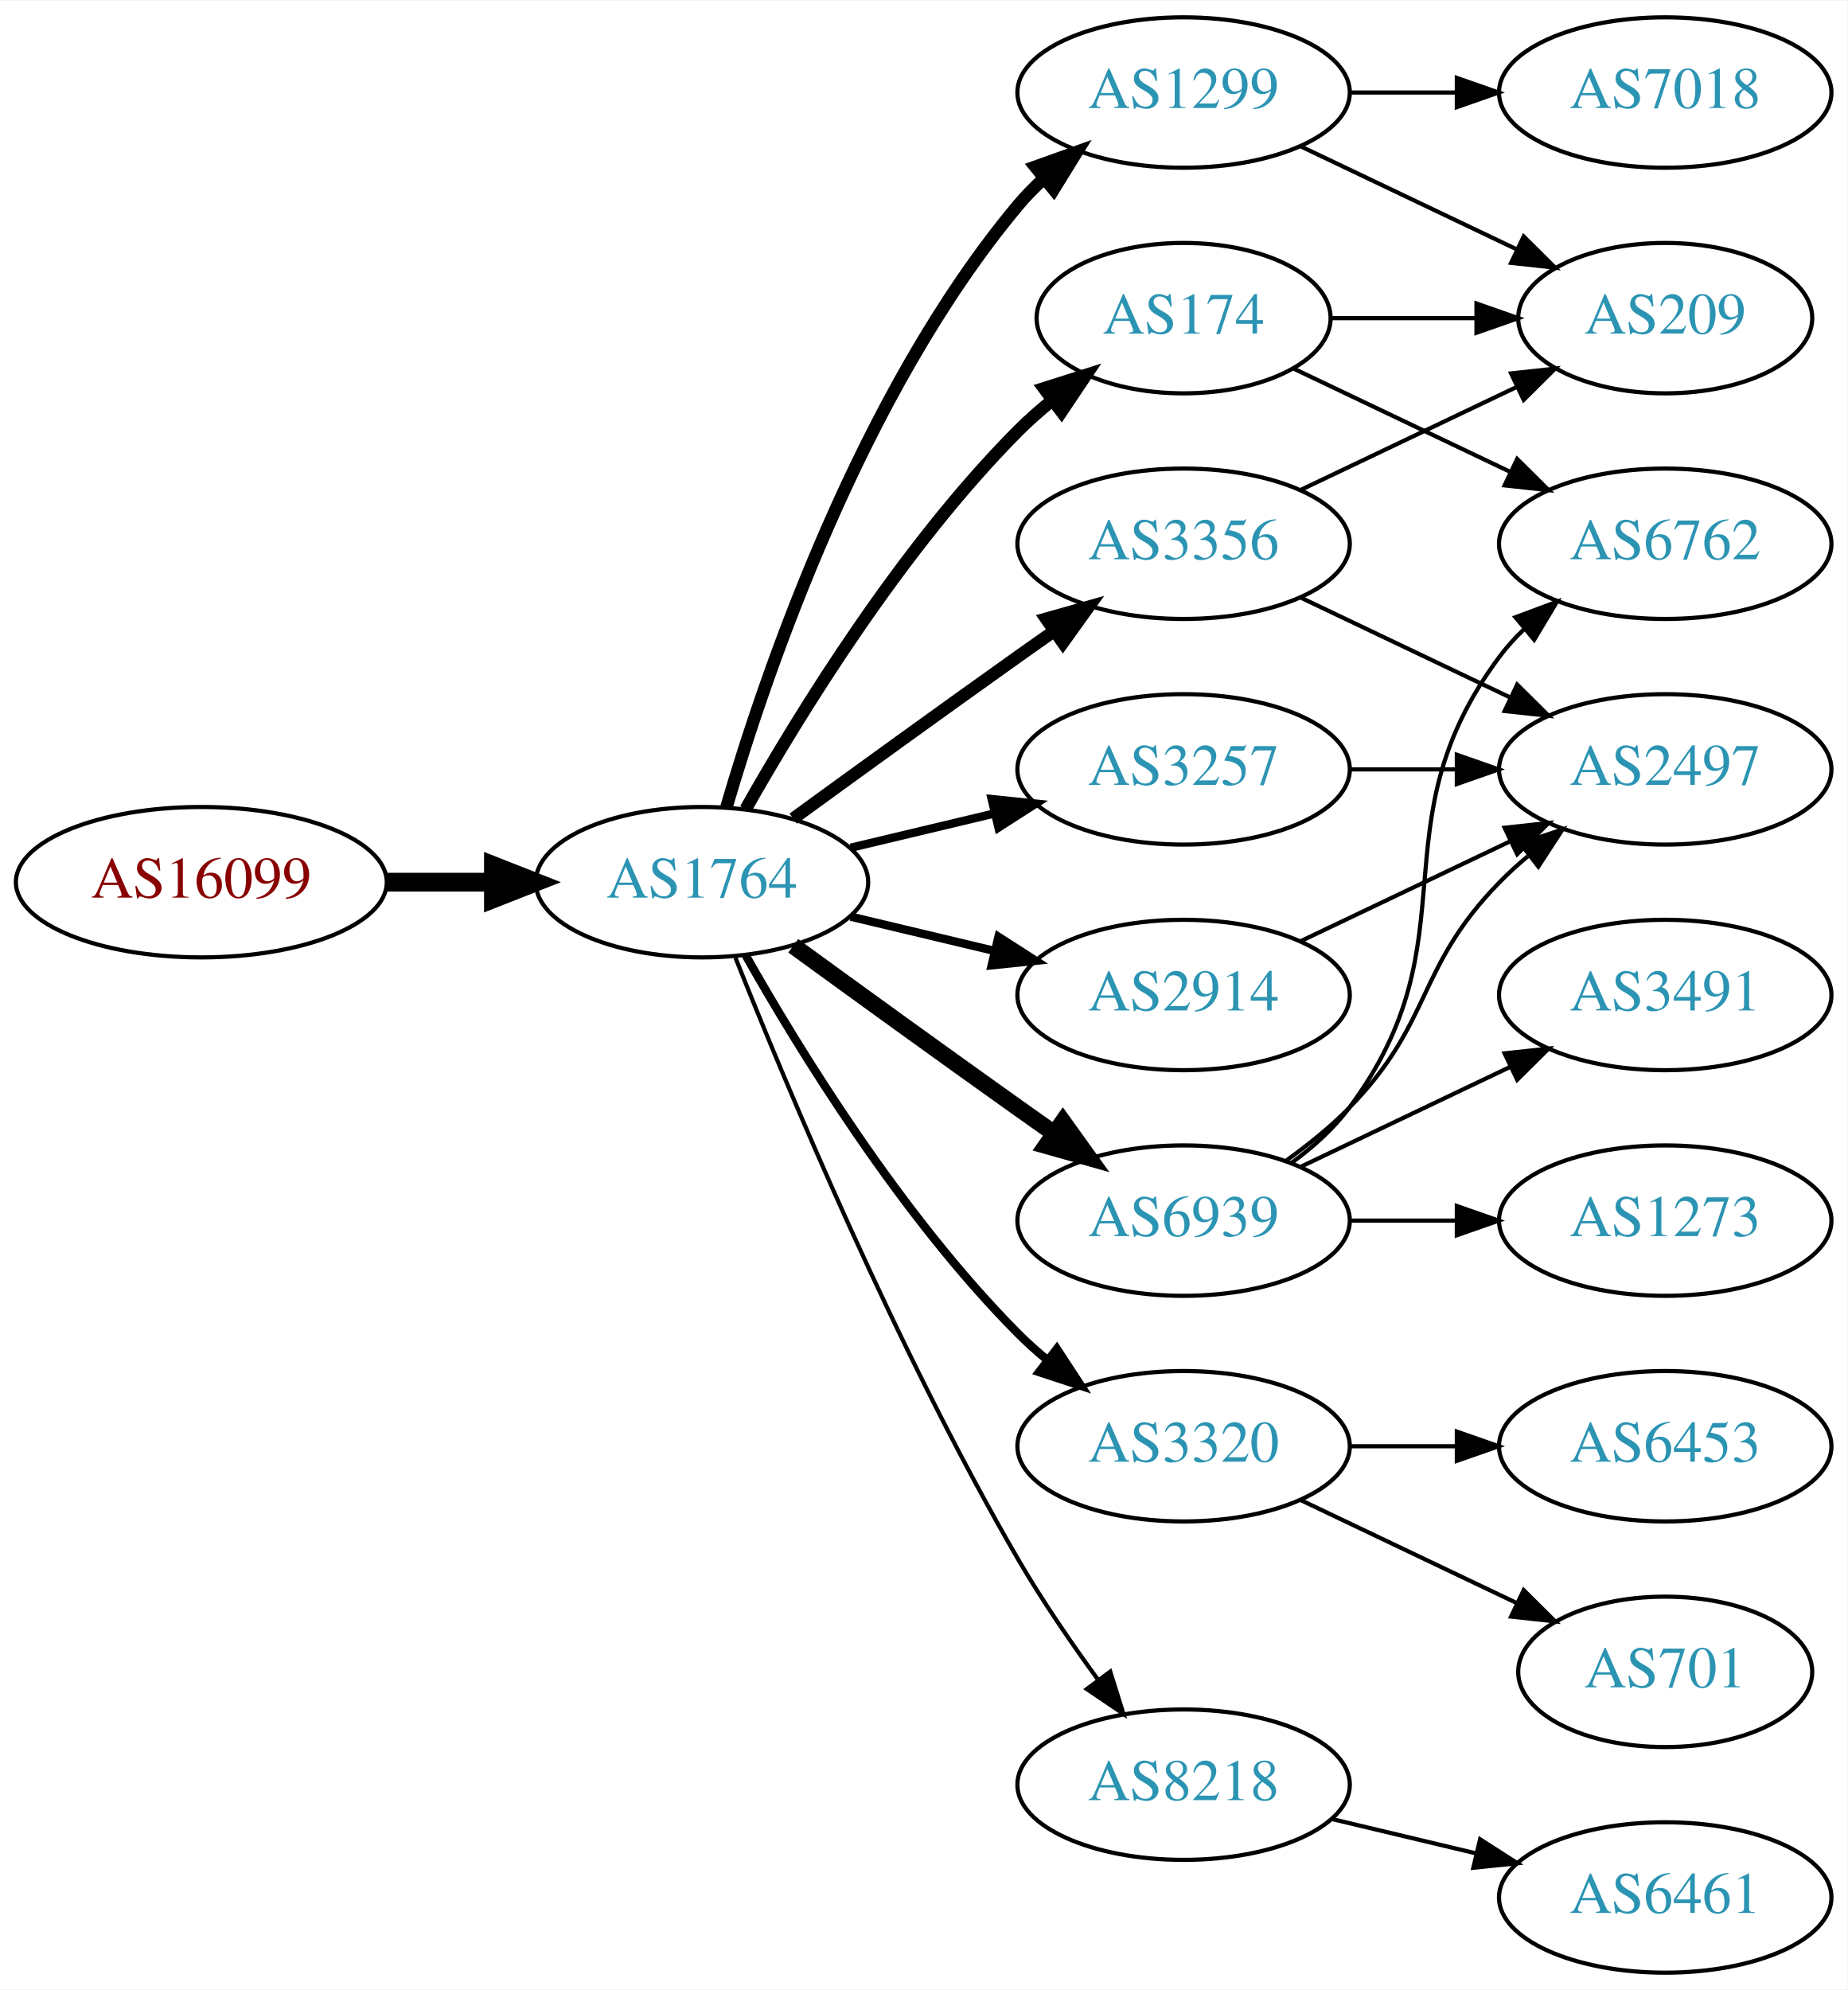
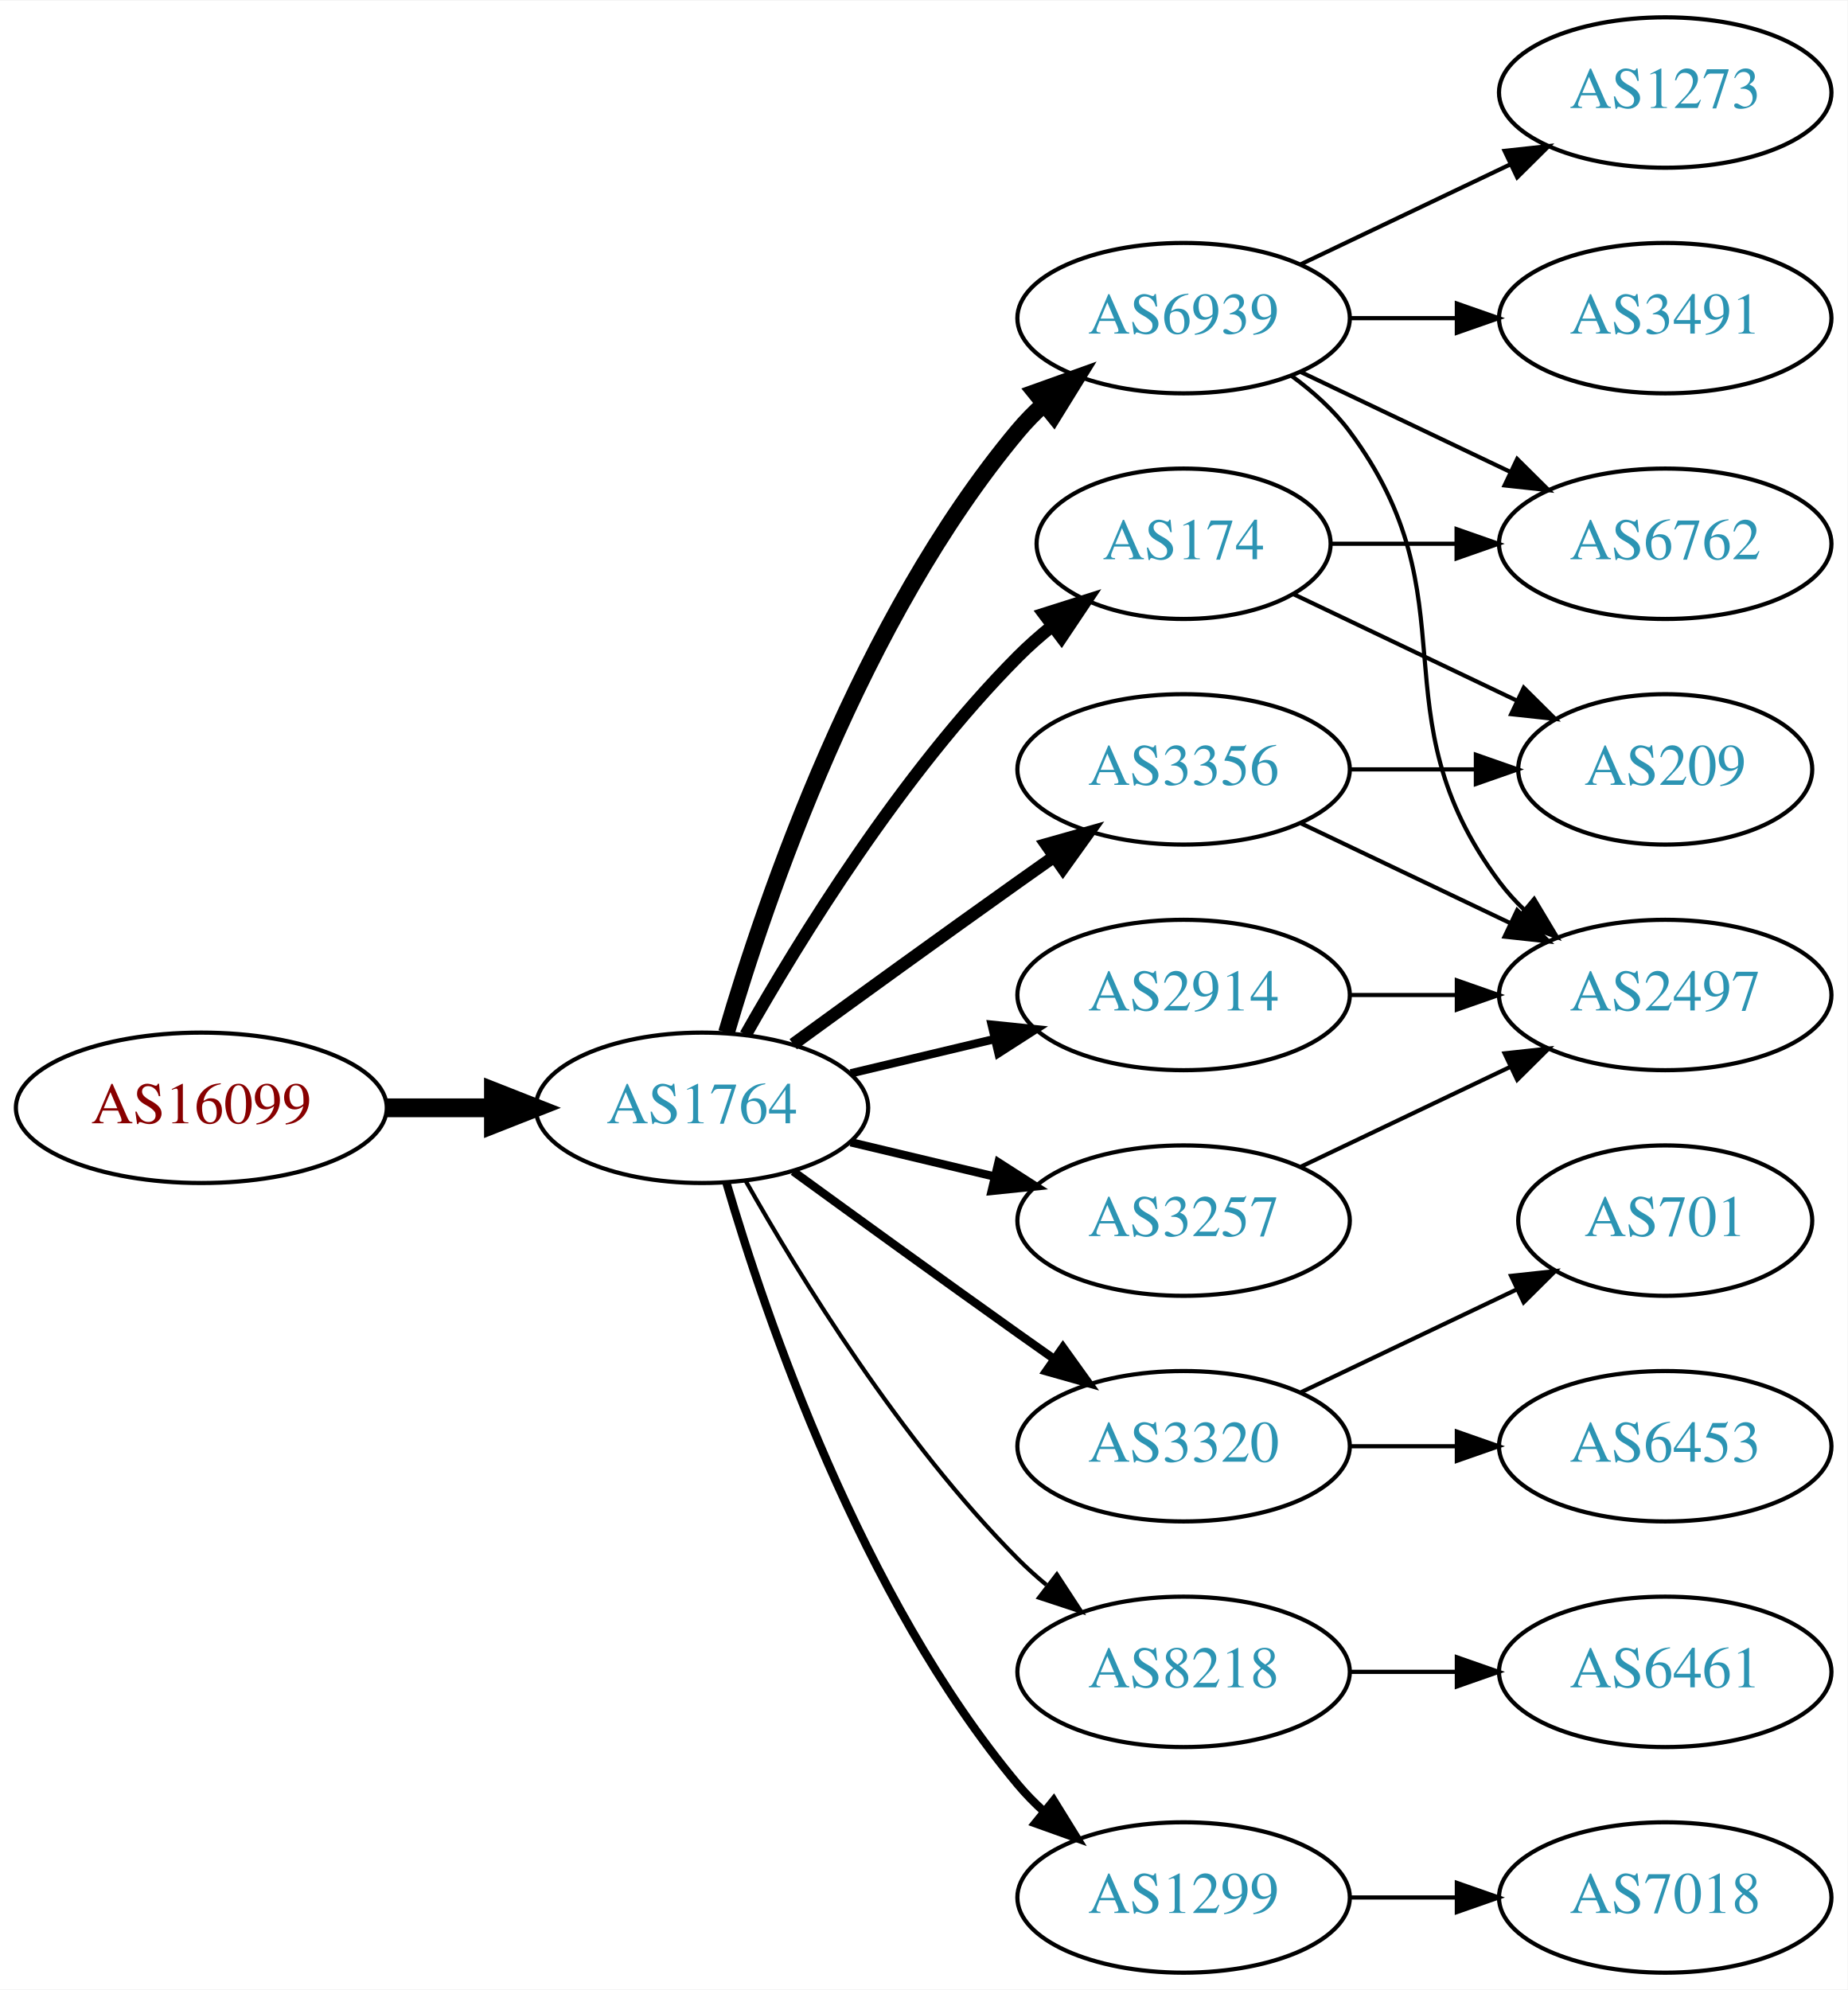
<svg xmlns="http://www.w3.org/2000/svg" xmlns:xlink="http://www.w3.org/1999/xlink" width="442pt" height="476pt" viewBox="0.00 0.00 442.27 476.00">
  <g id="graph0" class="graph" transform="scale(1 1) rotate(0) translate(4 472)">
    <polygon fill="white" stroke="none" points="-4,4 -4,-472 438.271,-472 438.271,4 -4,4" />
    <g id="node1" class="node">
      <g id="a_node1">
        <a xlink:href="/asn/16099" xlink:title="AS16099 ~ SOZVERS-NET [AT]">
-           <ellipse fill="#ffffff" stroke="black" cx="44.196" cy="-261" rx="44.393" ry="18" />
-           <text text-anchor="middle" x="44.196" y="-257.3" font-family="Times,serif" font-size="14.00" fill="#880000">AS16099</text>
+           <ellipse fill="#ffffff" stroke="black" cx="44.196" cy="-207" rx="44.393" ry="18" />
+           <text text-anchor="middle" x="44.196" y="-203.3" font-family="Times,serif" font-size="14.00" fill="#880000">AS16099</text>
        </a>
      </g>
    </g>
    <g id="node2" class="node">
      <g id="a_node2">
        <a xlink:href="/asn/1764" xlink:title="AS1764 ~ NEXTLAYER-AS [AT]">
-           <ellipse fill="#ffffff" stroke="black" cx="164.039" cy="-261" rx="39.794" ry="18" />
-           <text text-anchor="middle" x="164.039" y="-257.3" font-family="Times,serif" font-size="14.00" fill="#2c94b3">AS1764</text>
+           <ellipse fill="#ffffff" stroke="black" cx="164.039" cy="-207" rx="39.794" ry="18" />
+           <text text-anchor="middle" x="164.039" y="-203.3" font-family="Times,serif" font-size="14.00" fill="#2c94b3">AS1764</text>
        </a>
      </g>
    </g>
    <g id="edge1" class="edge">
-       <path fill="none" stroke="black" stroke-width="4.5" d="M88.407,-261C96.72,-261 105.482,-261 113.965,-261" />
-       <polygon fill="black" stroke="black" stroke-width="4.5" points="114.123,-264.938 124.123,-261 114.123,-257.063 114.123,-264.938" />
+       <path fill="none" stroke="black" stroke-width="4.5" d="M88.407,-207C96.72,-207 105.482,-207 113.965,-207" />
+       <polygon fill="black" stroke="black" stroke-width="4.5" points="114.123,-210.938 124.123,-207 114.123,-203.063 114.123,-210.938" />
    </g>
    <g id="node3" class="node">
      <g id="a_node3">
-         <a xlink:href="/asn/1299" xlink:title="AS1299 ~ Telia Carrier [EU]">
-           <ellipse fill="#ffffff" stroke="black" cx="279.332" cy="-450" rx="39.794" ry="18" />
-           <text text-anchor="middle" x="279.332" y="-446.3" font-family="Times,serif" font-size="14.00" fill="#2c94b3">AS1299</text>
+         <a xlink:href="/asn/174" xlink:title="AS174 ~ Cogent Communications [US]">
+           <ellipse fill="#ffffff" stroke="black" cx="279.332" cy="-342" rx="35.194" ry="18" />
+           <text text-anchor="middle" x="279.332" y="-338.3" font-family="Times,serif" font-size="14.00" fill="#2c94b3">AS174</text>
        </a>
      </g>
    </g>
    <g id="edge2" class="edge">
-       <path fill="none" stroke="black" stroke-width="3" d="M169.913,-279.002C179.227,-310.844 202.043,-377.981 239.685,-423 241.555,-425.237 243.654,-427.374 245.88,-429.396" />
-       <polygon fill="black" stroke="black" stroke-width="3" points="243.823,-432.234 253.799,-435.804 248.227,-426.793 243.823,-432.234" />
+       <path fill="none" stroke="black" stroke-width="3" d="M174.498,-224.49C187.28,-247.096 211.712,-286.886 239.685,-315 242.185,-317.513 244.946,-319.949 247.807,-322.261" />
+       <polygon fill="black" stroke="black" stroke-width="3" points="245.905,-325.21 256.004,-328.413 250.108,-319.611 245.905,-325.21" />
    </g>
    <g id="node4" class="node">
      <g id="a_node4">
-         <a xlink:href="/asn/174" xlink:title="AS174 ~ Cogent Communications [US]">
-           <ellipse fill="#ffffff" stroke="black" cx="279.332" cy="-396" rx="35.194" ry="18" />
-           <text text-anchor="middle" x="279.332" y="-392.3" font-family="Times,serif" font-size="14.00" fill="#2c94b3">AS174</text>
+         <a xlink:href="/asn/2914" xlink:title="AS2914 ~ NTT America, Inc. [US]">
+           <ellipse fill="#ffffff" stroke="black" cx="279.332" cy="-234" rx="39.794" ry="18" />
+           <text text-anchor="middle" x="279.332" y="-230.3" font-family="Times,serif" font-size="14.00" fill="#2c94b3">AS2914</text>
        </a>
      </g>
    </g>
    <g id="edge3" class="edge">
-       <path fill="none" stroke="black" stroke-width="3" d="M174.498,-278.49C187.28,-301.096 211.712,-340.886 239.685,-369 242.185,-371.513 244.946,-373.949 247.807,-376.261" />
-       <polygon fill="black" stroke="black" stroke-width="3" points="245.905,-379.21 256.004,-382.413 250.108,-373.611 245.905,-379.21" />
+       <path fill="none" stroke="black" stroke-width="2" d="M199.646,-215.248C210.517,-217.838 222.671,-220.735 234.114,-223.462" />
+       <polygon fill="black" stroke="black" stroke-width="2" points="233.397,-226.889 243.936,-225.803 235.02,-220.08 233.397,-226.889" />
    </g>
    <g id="node5" class="node">
      <g id="a_node5">
+         <a xlink:href="/asn/6939" xlink:title="AS6939 ~ Hurricane Electric LLC [US]">
+           <ellipse fill="#ffffff" stroke="black" cx="279.332" cy="-396" rx="39.794" ry="18" />
+           <text text-anchor="middle" x="279.332" y="-392.3" font-family="Times,serif" font-size="14.00" fill="#2c94b3">AS6939</text>
+         </a>
+       </g>
+     </g>
+     <g id="edge4" class="edge">
+       <path fill="none" stroke="black" stroke-width="4" d="M169.913,-225.002C179.227,-256.844 202.043,-323.981 239.685,-369 241.555,-371.237 243.654,-373.374 245.88,-375.396" />
+       <polygon fill="black" stroke="black" stroke-width="4" points="243.823,-378.234 253.799,-381.804 248.227,-372.793 243.823,-378.234" />
+     </g>
+     <g id="node6" class="node">
+       <g id="a_node6">
        <a xlink:href="/asn/3320" xlink:title="AS3320 ~ DTAG [DE]">
          <ellipse fill="#ffffff" stroke="black" cx="279.332" cy="-126" rx="39.794" ry="18" />
          <text text-anchor="middle" x="279.332" y="-122.3" font-family="Times,serif" font-size="14.00" fill="#2c94b3">AS3320</text>
        </a>
      </g>
    </g>
-     <g id="edge4" class="edge">
-       <path fill="none" stroke="black" stroke-width="2" d="M174.498,-243.51C187.28,-220.904 211.712,-181.114 239.685,-153 241.796,-150.879 244.092,-148.812 246.477,-146.829" />
-       <polygon fill="black" stroke="black" stroke-width="2" points="248.993,-149.31 254.793,-140.444 244.73,-143.758 248.993,-149.31" />
-     </g>
-     <g id="node6" class="node">
-       <g id="a_node6">
-         <a xlink:href="/asn/3257" xlink:title="AS3257 ~ GTT [DE]">
-           <ellipse fill="#ffffff" stroke="black" cx="279.332" cy="-288" rx="39.794" ry="18" />
-           <text text-anchor="middle" x="279.332" y="-284.3" font-family="Times,serif" font-size="14.00" fill="#2c94b3">AS3257</text>
-         </a>
-       </g>
-     </g>
    <g id="edge5" class="edge">
-       <path fill="none" stroke="black" stroke-width="2" d="M199.646,-269.248C210.517,-271.838 222.671,-274.735 234.114,-277.462" />
-       <polygon fill="black" stroke="black" stroke-width="2" points="233.397,-280.889 243.936,-279.803 235.02,-274.08 233.397,-280.889" />
+       <path fill="none" stroke="black" stroke-width="2" d="M185.887,-191.778C200.821,-180.909 221.435,-165.975 239.685,-153 242.506,-150.995 245.449,-148.915 248.397,-146.841" />
+       <polygon fill="black" stroke="black" stroke-width="2" points="250.443,-149.681 256.621,-141.074 246.424,-143.95 250.443,-149.681" />
    </g>
    <g id="node7" class="node">
      <g id="a_node7">
-         <a xlink:href="/asn/2914" xlink:title="AS2914 ~ NTT America, Inc. [US]">
-           <ellipse fill="#ffffff" stroke="black" cx="279.332" cy="-234" rx="39.794" ry="18" />
-           <text text-anchor="middle" x="279.332" y="-230.3" font-family="Times,serif" font-size="14.00" fill="#2c94b3">AS2914</text>
+         <a xlink:href="/asn/3257" xlink:title="AS3257 ~ GTT [DE]">
+           <ellipse fill="#ffffff" stroke="black" cx="279.332" cy="-180" rx="39.794" ry="18" />
+           <text text-anchor="middle" x="279.332" y="-176.3" font-family="Times,serif" font-size="14.00" fill="#2c94b3">AS3257</text>
        </a>
      </g>
    </g>
    <g id="edge6" class="edge">
-       <path fill="none" stroke="black" stroke-width="2" d="M199.646,-252.752C210.517,-250.162 222.671,-247.265 234.114,-244.538" />
-       <polygon fill="black" stroke="black" stroke-width="2" points="235.02,-247.92 243.936,-242.197 233.397,-241.111 235.02,-247.92" />
+       <path fill="none" stroke="black" stroke-width="2" d="M199.646,-198.752C210.517,-196.162 222.671,-193.265 234.114,-190.538" />
+       <polygon fill="black" stroke="black" stroke-width="2" points="235.02,-193.92 243.936,-188.197 233.397,-187.111 235.02,-193.92" />
    </g>
    <g id="node8" class="node">
      <g id="a_node8">
-         <a xlink:href="/asn/6939" xlink:title="AS6939 ~ Hurricane Electric LLC [US]">
-           <ellipse fill="#ffffff" stroke="black" cx="279.332" cy="-180" rx="39.794" ry="18" />
-           <text text-anchor="middle" x="279.332" y="-176.3" font-family="Times,serif" font-size="14.00" fill="#2c94b3">AS6939</text>
+         <a xlink:href="/asn/8218" xlink:title="AS8218 ~ legacy Neotelecoms [FR]">
+           <ellipse fill="#ffffff" stroke="black" cx="279.332" cy="-72" rx="39.794" ry="18" />
+           <text text-anchor="middle" x="279.332" y="-68.3" font-family="Times,serif" font-size="14.00" fill="#2c94b3">AS8218</text>
        </a>
      </g>
    </g>
    <g id="edge7" class="edge">
-       <path fill="none" stroke="black" stroke-width="4" d="M185.887,-245.778C200.821,-234.909 221.435,-219.975 239.685,-207 242.506,-204.995 245.449,-202.915 248.397,-200.841" />
-       <polygon fill="black" stroke="black" stroke-width="4" points="250.443,-203.681 256.621,-195.074 246.424,-197.95 250.443,-203.681" />
+       <path fill="none" stroke="black" d="M174.498,-189.51C187.28,-166.904 211.712,-127.114 239.685,-99 241.796,-96.879 244.092,-94.812 246.477,-92.829" />
+       <polygon fill="black" stroke="black" points="248.993,-95.31 254.793,-86.444 244.73,-89.758 248.993,-95.31" />
    </g>
    <g id="node9" class="node">
      <g id="a_node9">
        <a xlink:href="/asn/3356" xlink:title="AS3356 ~ Level 3 Parent, LLC [US]">
-           <ellipse fill="#ffffff" stroke="black" cx="279.332" cy="-342" rx="39.794" ry="18" />
-           <text text-anchor="middle" x="279.332" y="-338.3" font-family="Times,serif" font-size="14.00" fill="#2c94b3">AS3356</text>
+           <ellipse fill="#ffffff" stroke="black" cx="279.332" cy="-288" rx="39.794" ry="18" />
+           <text text-anchor="middle" x="279.332" y="-284.3" font-family="Times,serif" font-size="14.00" fill="#2c94b3">AS3356</text>
        </a>
      </g>
    </g>
    <g id="edge8" class="edge">
-       <path fill="none" stroke="black" stroke-width="3" d="M185.887,-276.222C200.821,-287.091 221.435,-302.025 239.685,-315 242.506,-317.005 245.449,-319.085 248.397,-321.159" />
-       <polygon fill="black" stroke="black" stroke-width="3" points="246.424,-324.05 256.621,-326.926 250.443,-318.319 246.424,-324.05" />
+       <path fill="none" stroke="black" stroke-width="3" d="M185.887,-222.222C200.821,-233.091 221.435,-248.025 239.685,-261 242.506,-263.005 245.449,-265.085 248.397,-267.159" />
+       <polygon fill="black" stroke="black" stroke-width="3" points="246.424,-270.05 256.621,-272.926 250.443,-264.319 246.424,-270.05" />
    </g>
    <g id="node10" class="node">
      <g id="a_node10">
-         <a xlink:href="/asn/8218" xlink:title="AS8218 ~ legacy Neotelecoms [FR]">
-           <ellipse fill="#ffffff" stroke="black" cx="279.332" cy="-45" rx="39.794" ry="18" />
-           <text text-anchor="middle" x="279.332" y="-41.3" font-family="Times,serif" font-size="14.00" fill="#2c94b3">AS8218</text>
+         <a xlink:href="/asn/1299" xlink:title="AS1299 ~ Telia Carrier [EU]">
+           <ellipse fill="#ffffff" stroke="black" cx="279.332" cy="-18" rx="39.794" ry="18" />
+           <text text-anchor="middle" x="279.332" y="-14.3" font-family="Times,serif" font-size="14.00" fill="#2c94b3">AS1299</text>
        </a>
      </g>
    </g>
    <g id="edge9" class="edge">
-       <path fill="none" stroke="black" d="M172.042,-242.949C184.169,-212.43 210.587,-149.067 239.685,-99 245.392,-89.181 252.43,-78.922 258.929,-70.016" />
-       <polygon fill="black" stroke="black" points="261.77,-72.061 264.934,-61.95 256.155,-67.881 261.77,-72.061" />
+       <path fill="none" stroke="black" stroke-width="2" d="M169.913,-188.998C179.227,-157.156 202.043,-90.019 239.685,-45 241.555,-42.763 243.654,-40.626 245.88,-38.604" />
+       <polygon fill="black" stroke="black" stroke-width="2" points="248.227,-41.208 253.799,-32.196 243.823,-35.766 248.227,-41.208" />
    </g>
    <g id="node11" class="node">
      <g id="a_node11">
-         <a xlink:href="/asn/7018" xlink:title="AS7018 ~ AT&amp;T Services, Inc. [US]">
-           <ellipse fill="#ffffff" stroke="black" cx="394.625" cy="-450" rx="39.794" ry="18" />
-           <text text-anchor="middle" x="394.625" y="-446.3" font-family="Times,serif" font-size="14.00" fill="#2c94b3">AS7018</text>
+         <a xlink:href="/asn/6762" xlink:title="AS6762 ~ TELECOM ITALIA SPARKLE S.p.A. [IT]">
+           <ellipse fill="#ffffff" stroke="black" cx="394.625" cy="-342" rx="39.794" ry="18" />
+           <text text-anchor="middle" x="394.625" y="-338.3" font-family="Times,serif" font-size="14.00" fill="#2c94b3">AS6762</text>
        </a>
      </g>
    </g>
    <g id="edge10" class="edge">
-       <path fill="none" stroke="black" d="M319.004,-450C327.207,-450 335.971,-450 344.503,-450" />
-       <polygon fill="black" stroke="black" points="344.742,-453.5 354.742,-450 344.742,-446.5 344.742,-453.5" />
+       <path fill="none" stroke="black" d="M314.631,-342C324.008,-342 334.358,-342 344.393,-342" />
+       <polygon fill="black" stroke="black" points="344.681,-345.5 354.681,-342 344.681,-338.5 344.681,-345.5" />
    </g>
    <g id="node12" class="node">
      <g id="a_node12">
        <a xlink:href="/asn/209" xlink:title="AS209 ~ CenturyLink Communications, LLC [US]">
-           <ellipse fill="#ffffff" stroke="black" cx="394.625" cy="-396" rx="35.194" ry="18" />
-           <text text-anchor="middle" x="394.625" y="-392.3" font-family="Times,serif" font-size="14.00" fill="#2c94b3">AS209</text>
+           <ellipse fill="#ffffff" stroke="black" cx="394.625" cy="-288" rx="35.194" ry="18" />
+           <text text-anchor="middle" x="394.625" y="-284.3" font-family="Times,serif" font-size="14.00" fill="#2c94b3">AS209</text>
        </a>
      </g>
    </g>
    <g id="edge11" class="edge">
-       <path fill="none" stroke="black" d="M307.468,-437.066C322.9,-429.71 342.385,-420.423 358.92,-412.541" />
-       <polygon fill="black" stroke="black" points="360.741,-415.551 368.262,-408.089 357.729,-409.232 360.741,-415.551" />
+       <path fill="none" stroke="black" d="M305.757,-329.881C321.5,-322.378 341.922,-312.644 359.115,-304.449" />
+       <polygon fill="black" stroke="black" points="360.763,-307.54 368.284,-300.078 357.751,-301.221 360.763,-307.54" />
+     </g>
+     <g id="node15" class="node">
+       <g id="a_node15">
+         <a xlink:href="/asn/2497" xlink:title="AS2497 ~ Internet Initiative Japan Inc. [JP]">
+           <ellipse fill="#ffffff" stroke="black" cx="394.625" cy="-234" rx="39.794" ry="18" />
+           <text text-anchor="middle" x="394.625" y="-230.3" font-family="Times,serif" font-size="14.00" fill="#2c94b3">AS2497</text>
+         </a>
+       </g>
    </g>
    <g id="edge21" class="edge">
-       <path fill="none" stroke="black" d="M314.631,-396C325.501,-396 337.678,-396 349.156,-396" />
-       <polygon fill="black" stroke="black" points="349.442,-399.5 359.442,-396 349.442,-392.5 349.442,-399.5" />
-     </g>
-     <g id="node18" class="node">
-       <g id="a_node18">
-         <a xlink:href="/asn/6762" xlink:title="AS6762 ~ TELECOM ITALIA SPARKLE S.p.A. [IT]">
-           <ellipse fill="#ffffff" stroke="black" cx="394.625" cy="-342" rx="39.794" ry="18" />
-           <text text-anchor="middle" x="394.625" y="-338.3" font-family="Times,serif" font-size="14.00" fill="#2c94b3">AS6762</text>
-         </a>
-       </g>
-     </g>
-     <g id="edge20" class="edge">
-       <path fill="none" stroke="black" d="M305.757,-383.881C321.059,-376.587 340.783,-367.186 357.665,-359.14" />
-       <polygon fill="black" stroke="black" points="359.184,-362.293 366.705,-354.831 356.172,-355.974 359.184,-362.293" />
+       <path fill="none" stroke="black" d="M319.004,-234C327.207,-234 335.971,-234 344.503,-234" />
+       <polygon fill="black" stroke="black" points="344.742,-237.5 354.742,-234 344.742,-230.5 344.742,-237.5" />
+     </g>
+     <g id="edge15" class="edge">
+       <path fill="none" stroke="black" d="M307.468,-383.066C322.462,-375.919 341.283,-366.948 357.506,-359.215" />
+       <polygon fill="black" stroke="black" points="359.188,-362.291 366.71,-354.829 356.177,-355.972 359.188,-362.291" />
    </g>
    <g id="node13" class="node">
      <g id="a_node13">
-         <a xlink:href="/asn/701" xlink:title="AS701 ~ UUNET [US]">
-           <ellipse fill="#ffffff" stroke="black" cx="394.625" cy="-72" rx="35.194" ry="18" />
-           <text text-anchor="middle" x="394.625" y="-68.3" font-family="Times,serif" font-size="14.00" fill="#2c94b3">AS701</text>
+         <a xlink:href="/asn/3491" xlink:title="AS3491 ~ PCCW Global, Inc. [US]">
+           <ellipse fill="#ffffff" stroke="black" cx="394.625" cy="-396" rx="39.794" ry="18" />
+           <text text-anchor="middle" x="394.625" y="-392.3" font-family="Times,serif" font-size="14.00" fill="#2c94b3">AS3491</text>
        </a>
      </g>
    </g>
    <g id="edge12" class="edge">
-       <path fill="none" stroke="black" d="M307.468,-113.066C322.9,-105.71 342.385,-96.423 358.92,-88.541" />
-       <polygon fill="black" stroke="black" points="360.741,-91.551 368.262,-84.089 357.729,-85.232 360.741,-91.551" />
+       <path fill="none" stroke="black" d="M319.004,-396C327.207,-396 335.971,-396 344.503,-396" />
+       <polygon fill="black" stroke="black" points="344.742,-399.5 354.742,-396 344.742,-392.5 344.742,-399.5" />
    </g>
    <g id="node14" class="node">
      <g id="a_node14">
+         <a xlink:href="/asn/1273" xlink:title="AS1273 ~ Vodafone Group PLC [EU]">
+           <ellipse fill="#ffffff" stroke="black" cx="394.625" cy="-450" rx="39.794" ry="18" />
+           <text text-anchor="middle" x="394.625" y="-446.3" font-family="Times,serif" font-size="14.00" fill="#2c94b3">AS1273</text>
+         </a>
+       </g>
+     </g>
+     <g id="edge13" class="edge">
+       <path fill="none" stroke="black" d="M307.468,-408.934C322.462,-416.081 341.283,-425.052 357.506,-432.785" />
+       <polygon fill="black" stroke="black" points="356.177,-436.028 366.71,-437.171 359.188,-429.709 356.177,-436.028" />
+     </g>
+     <g id="edge14" class="edge">
+       <path fill="none" stroke="black" d="M305.262,-382.118C310.338,-378.389 315.256,-373.984 318.978,-369 349.249,-328.458 324.707,-301.542 354.978,-261 356.723,-258.664 358.73,-256.455 360.893,-254.383" />
+       <polygon fill="black" stroke="black" points="363.253,-256.973 368.694,-247.882 358.771,-251.595 363.253,-256.973" />
+     </g>
+     <g id="node16" class="node">
+       <g id="a_node16">
        <a xlink:href="/asn/6453" xlink:title="AS6453 ~ TATA COMMUNICATIONS (AMERICA) INC [US]">
          <ellipse fill="#ffffff" stroke="black" cx="394.625" cy="-126" rx="39.794" ry="18" />
          <text text-anchor="middle" x="394.625" y="-122.3" font-family="Times,serif" font-size="14.00" fill="#2c94b3">AS6453</text>
        </a>
      </g>
    </g>
-     <g id="edge13" class="edge">
+     <g id="edge16" class="edge">
      <path fill="none" stroke="black" d="M319.004,-126C327.207,-126 335.971,-126 344.503,-126" />
      <polygon fill="black" stroke="black" points="344.742,-129.5 354.742,-126 344.742,-122.5 344.742,-129.5" />
    </g>
-     <g id="node15" class="node">
-       <g id="a_node15">
-         <a xlink:href="/asn/2497" xlink:title="AS2497 ~ Internet Initiative Japan Inc. [JP]">
-           <ellipse fill="#ffffff" stroke="black" cx="394.625" cy="-288" rx="39.794" ry="18" />
-           <text text-anchor="middle" x="394.625" y="-284.3" font-family="Times,serif" font-size="14.00" fill="#2c94b3">AS2497</text>
-         </a>
-       </g>
-     </g>
-     <g id="edge14" class="edge">
-       <path fill="none" stroke="black" d="M319.004,-288C327.207,-288 335.971,-288 344.503,-288" />
-       <polygon fill="black" stroke="black" points="344.742,-291.5 354.742,-288 344.742,-284.5 344.742,-291.5" />
-     </g>
-     <g id="edge15" class="edge">
-       <path fill="none" stroke="black" d="M307.468,-246.934C322.462,-254.081 341.283,-263.052 357.506,-270.785" />
-       <polygon fill="black" stroke="black" points="356.177,-274.028 366.71,-275.171 359.188,-267.709 356.177,-274.028" />
-     </g>
-     <g id="edge19" class="edge">
-       <path fill="none" stroke="black" d="M303.926,-194.389C309.182,-198.148 314.513,-202.437 318.978,-207 339.151,-227.617 334.806,-240.383 354.978,-261 357.071,-263.139 359.354,-265.218 361.731,-267.21" />
-       <polygon fill="black" stroke="black" points="359.974,-270.275 370.031,-273.611 364.249,-264.732 359.974,-270.275" />
-     </g>
-     <g id="node16" class="node">
-       <g id="a_node16">
-         <a xlink:href="/asn/1273" xlink:title="AS1273 ~ Vodafone Group PLC [EU]">
-           <ellipse fill="#ffffff" stroke="black" cx="394.625" cy="-180" rx="39.794" ry="18" />
-           <text text-anchor="middle" x="394.625" y="-176.3" font-family="Times,serif" font-size="14.00" fill="#2c94b3">AS1273</text>
-         </a>
-       </g>
-     </g>
-     <g id="edge16" class="edge">
-       <path fill="none" stroke="black" d="M319.004,-180C327.207,-180 335.971,-180 344.503,-180" />
-       <polygon fill="black" stroke="black" points="344.742,-183.5 354.742,-180 344.742,-176.5 344.742,-183.5" />
-     </g>
    <g id="node17" class="node">
      <g id="a_node17">
-         <a xlink:href="/asn/3491" xlink:title="AS3491 ~ PCCW Global, Inc. [US]">
-           <ellipse fill="#ffffff" stroke="black" cx="394.625" cy="-234" rx="39.794" ry="18" />
-           <text text-anchor="middle" x="394.625" y="-230.3" font-family="Times,serif" font-size="14.00" fill="#2c94b3">AS3491</text>
+         <a xlink:href="/asn/701" xlink:title="AS701 ~ UUNET [US]">
+           <ellipse fill="#ffffff" stroke="black" cx="394.625" cy="-180" rx="35.194" ry="18" />
+           <text text-anchor="middle" x="394.625" y="-176.3" font-family="Times,serif" font-size="14.00" fill="#2c94b3">AS701</text>
        </a>
      </g>
    </g>
    <g id="edge17" class="edge">
+       <path fill="none" stroke="black" d="M307.468,-138.934C322.9,-146.29 342.385,-155.577 358.92,-163.459" />
+       <polygon fill="black" stroke="black" points="357.729,-166.768 368.262,-167.911 360.741,-160.449 357.729,-166.768" />
+     </g>
+     <g id="edge20" class="edge">
      <path fill="none" stroke="black" d="M307.468,-192.934C322.462,-200.081 341.283,-209.052 357.506,-216.785" />
      <polygon fill="black" stroke="black" points="356.177,-220.028 366.71,-221.171 359.188,-213.709 356.177,-220.028" />
    </g>
+     <g id="node18" class="node">
+       <g id="a_node18">
+         <a xlink:href="/asn/6461" xlink:title="AS6461 ~ Zayo Bandwidth [US]">
+           <ellipse fill="#ffffff" stroke="black" cx="394.625" cy="-72" rx="39.794" ry="18" />
+           <text text-anchor="middle" x="394.625" y="-68.3" font-family="Times,serif" font-size="14.00" fill="#2c94b3">AS6461</text>
+         </a>
+       </g>
+     </g>
    <g id="edge18" class="edge">
-       <path fill="none" stroke="black" d="M305.262,-193.882C310.338,-197.611 315.256,-202.016 318.978,-207 349.249,-247.542 324.707,-274.458 354.978,-315 356.723,-317.336 358.73,-319.545 360.893,-321.617" />
-       <polygon fill="black" stroke="black" points="358.771,-324.405 368.694,-328.118 363.253,-319.027 358.771,-324.405" />
+       <path fill="none" stroke="black" d="M319.004,-72C327.207,-72 335.971,-72 344.503,-72" />
+       <polygon fill="black" stroke="black" points="344.742,-75.5 354.742,-72 344.742,-68.5 344.742,-75.5" />
    </g>
    <g id="edge23" class="edge">
-       <path fill="none" stroke="black" d="M307.468,-354.934C322.9,-362.29 342.385,-371.577 358.92,-379.459" />
-       <polygon fill="black" stroke="black" points="357.729,-382.768 368.262,-383.911 360.741,-376.449 357.729,-382.768" />
+       <path fill="none" stroke="black" d="M319.004,-288C328.709,-288 339.2,-288 349.163,-288" />
+       <polygon fill="black" stroke="black" points="349.299,-291.5 359.299,-288 349.299,-284.5 349.299,-291.5" />
    </g>
    <g id="edge22" class="edge">
-       <path fill="none" stroke="black" d="M307.468,-329.066C322.462,-321.919 341.283,-312.948 357.506,-305.215" />
-       <polygon fill="black" stroke="black" points="359.188,-308.291 366.71,-300.829 356.177,-301.972 359.188,-308.291" />
+       <path fill="none" stroke="black" d="M307.468,-275.066C322.462,-267.919 341.283,-258.948 357.506,-251.215" />
+       <polygon fill="black" stroke="black" points="359.188,-254.291 366.71,-246.829 356.177,-247.972 359.188,-254.291" />
    </g>
    <g id="node19" class="node">
      <g id="a_node19">
-         <a xlink:href="/asn/6461" xlink:title="AS6461 ~ Zayo Bandwidth [US]">
+         <a xlink:href="/asn/7018" xlink:title="AS7018 ~ AT&amp;T Services, Inc. [US]">
          <ellipse fill="#ffffff" stroke="black" cx="394.625" cy="-18" rx="39.794" ry="18" />
-           <text text-anchor="middle" x="394.625" y="-14.3" font-family="Times,serif" font-size="14.00" fill="#2c94b3">AS6461</text>
-         </a>
-       </g>
-     </g>
-     <g id="edge24" class="edge">
-       <path fill="none" stroke="black" d="M314.939,-36.752C325.81,-34.162 337.964,-31.265 349.407,-28.538" />
-       <polygon fill="black" stroke="black" points="350.313,-31.92 359.229,-26.197 348.69,-25.111 350.313,-31.92" />
+           <text text-anchor="middle" x="394.625" y="-14.3" font-family="Times,serif" font-size="14.00" fill="#2c94b3">AS7018</text>
+         </a>
+       </g>
+     </g>
+     <g id="edge19" class="edge">
+       <path fill="none" stroke="black" d="M319.004,-18C327.207,-18 335.971,-18 344.503,-18" />
+       <polygon fill="black" stroke="black" points="344.742,-21.5 354.742,-18 344.742,-14.5 344.742,-21.5" />
    </g>
  </g>
</svg>
